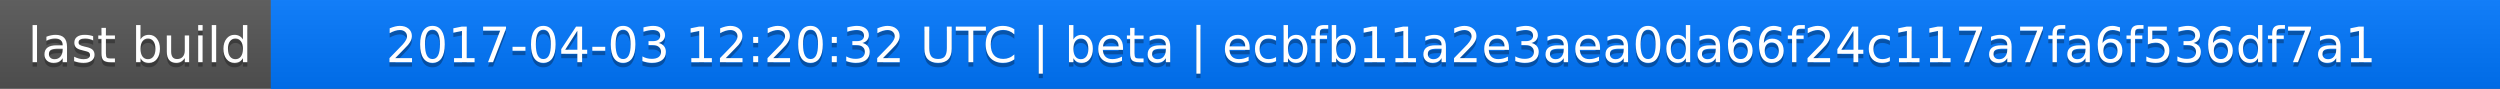
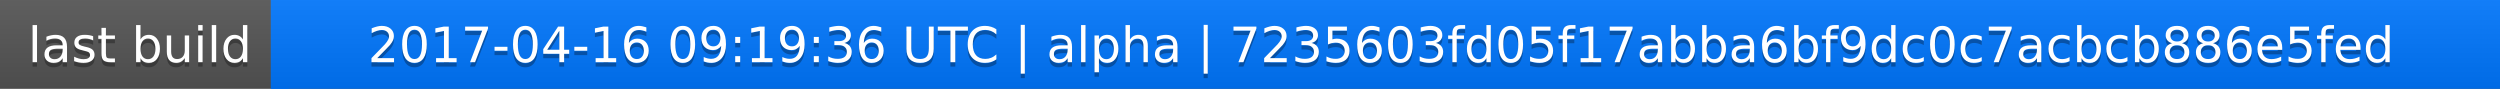
<svg xmlns="http://www.w3.org/2000/svg" width="563" height="20">
  <linearGradient id="a" x2="0" y2="100%">
    <stop offset="0" stop-color="#bbb" stop-opacity=".1" />
    <stop offset="1" stop-opacity=".1" />
  </linearGradient>
  <rect rx="0" width="563" height="20" fill="#555" />
  <rect rx="0" x="61" width="502" height="20" fill="#07f" />
  <path fill="#07f" d="M61 0h4v20h-4z" />
  <rect rx="0" width="563" height="20" fill="url(#a)" />
  <g fill="#fff" text-anchor="middle" font-family="DejaVu Sans,Verdana,Geneva,sans-serif" font-size="11">
    <text x="31.5" y="15" fill="#010101" fill-opacity=".3">last build</text>
    <text x="31.5" y="14">last build</text>
-     <text x="311" y="15" fill="#010101" fill-opacity=".3">2017-04-03 12:20:32 UTC | beta | ecbfb11a2e3aea0da66f24c117a7fa6f536df7a1</text>
-     <text x="311" y="14">2017-04-03 12:20:32 UTC | beta | ecbfb11a2e3aea0da66f24c117a7fa6f536df7a1</text>
+     <text x="311" y="15" fill="#010101" fill-opacity=".3">2017-04-16 09:19:36 UTC | alpha | 7235603fd05f17abba6bf9dc0c7acbcb886e5fed</text>
+     <text x="311" y="14">2017-04-16 09:19:36 UTC | alpha | 7235603fd05f17abba6bf9dc0c7acbcb886e5fed</text>
  </g>
</svg>
